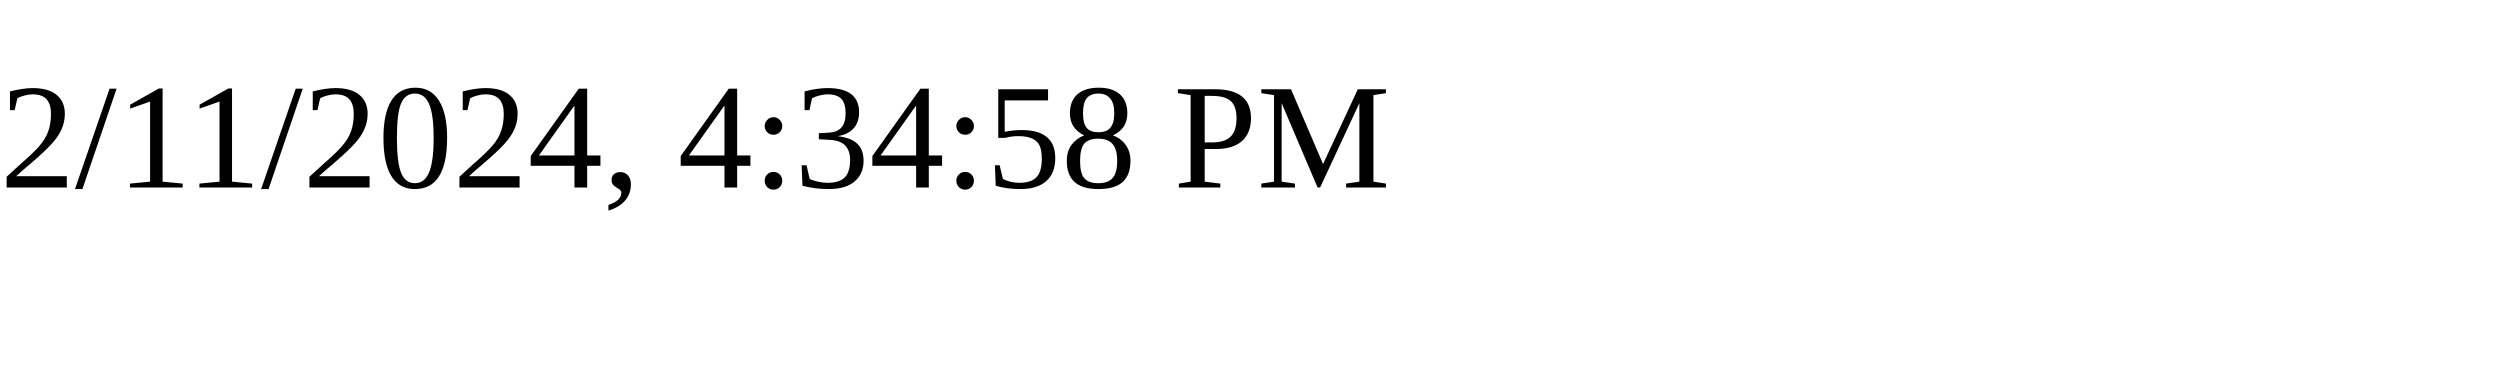
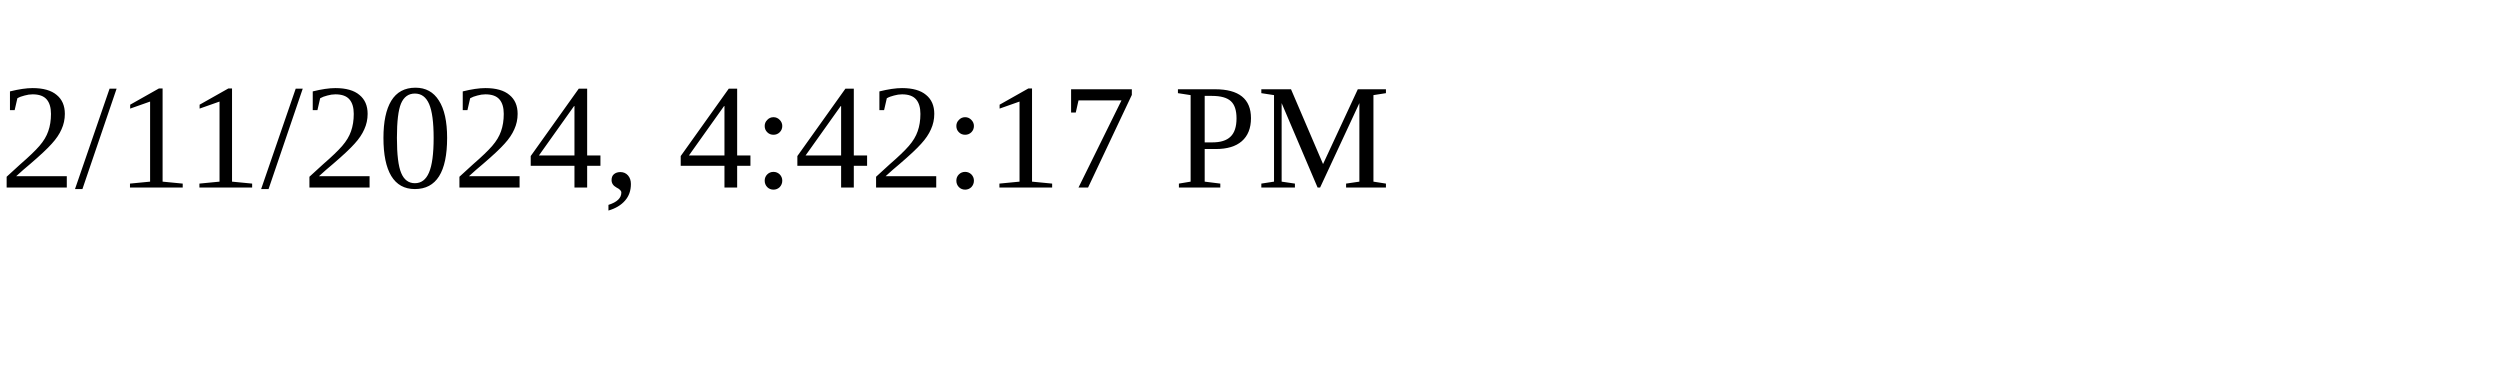
<svg xmlns="http://www.w3.org/2000/svg" height="30" width="200">
-   <text x="0" y="15">2/11/2024, 4:34:58 PM</text>
+   <text x="0" y="15">2/11/2024, 4:42:17 PM</text>
</svg>
